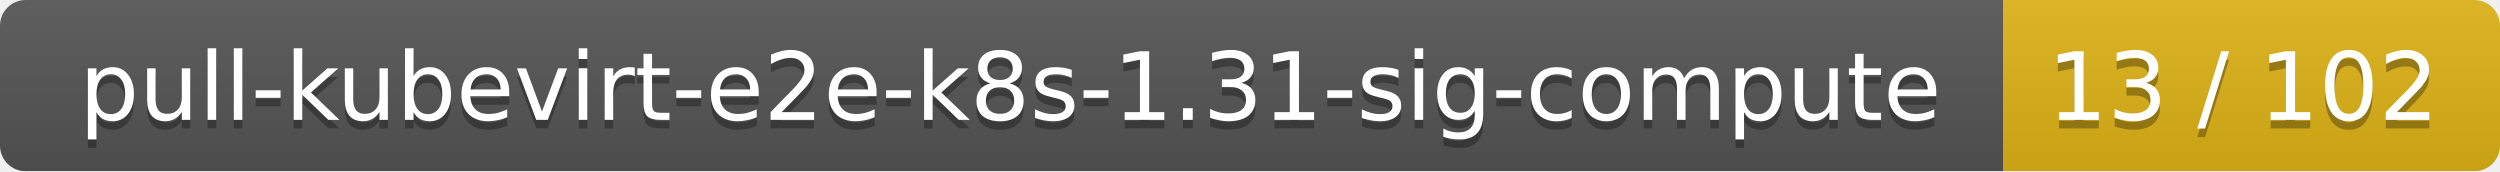
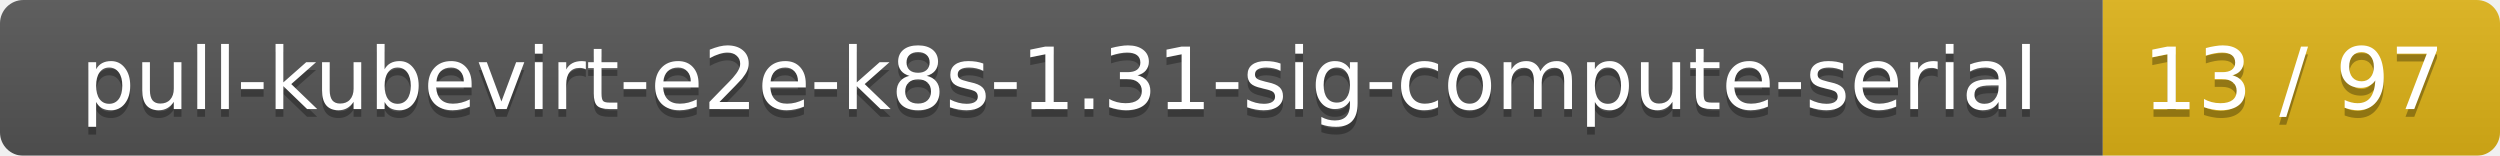
- <svg xmlns="http://www.w3.org/2000/svg" width="292" height="20">
+ <svg xmlns="http://www.w3.org/2000/svg" width="321" height="20">
  <linearGradient id="smooth" x2="0" y2="100%">
    <stop offset="0" stop-color="#bbb" stop-opacity=".1" />
    <stop offset="1" stop-opacity=".1" />
  </linearGradient>
  <mask id="round">
-     <rect width="292" height="20" rx="3" fill="#fff" />
+     <rect width="321" height="20" rx="3" fill="#fff" />
  </mask>
  <g mask="url(#round)">
-     <rect width="234" height="20" fill="#555" />
-     <rect x="234" width="58" height="20" fill="#dfb317" />
-     <rect width="292" height="20" fill="url(#smooth)" />
+     <rect width="270" height="20" fill="#555" />
+     <rect x="270" width="51" height="20" fill="#dfb317" />
+     <rect width="321" height="20" fill="url(#smooth)" />
  </g>
  <g fill="#fff" text-anchor="middle" font-family="DejaVu Sans,Verdana,Geneva,sans-serif" font-size="11">
-     <text x="118" y="15" fill="#010101" fill-opacity=".3">pull-kubevirt-e2e-k8s-1.31-sig-compute</text>
-     <text x="118" y="14">pull-kubevirt-e2e-k8s-1.31-sig-compute</text>
-     <text x="262" y="15" fill="#010101" fill-opacity=".3">13 / 102</text>
-     <text x="262" y="14">13 / 102</text>
+     <text x="136" y="15" fill="#010101" fill-opacity=".3">pull-kubevirt-e2e-k8s-1.31-sig-compute-serial</text>
+     <text x="136" y="14">pull-kubevirt-e2e-k8s-1.31-sig-compute-serial</text>
+     <text x="294.5" y="15" fill="#010101" fill-opacity=".3">13 / 97</text>
+     <text x="294.5" y="14">13 / 97</text>
  </g>
</svg>
